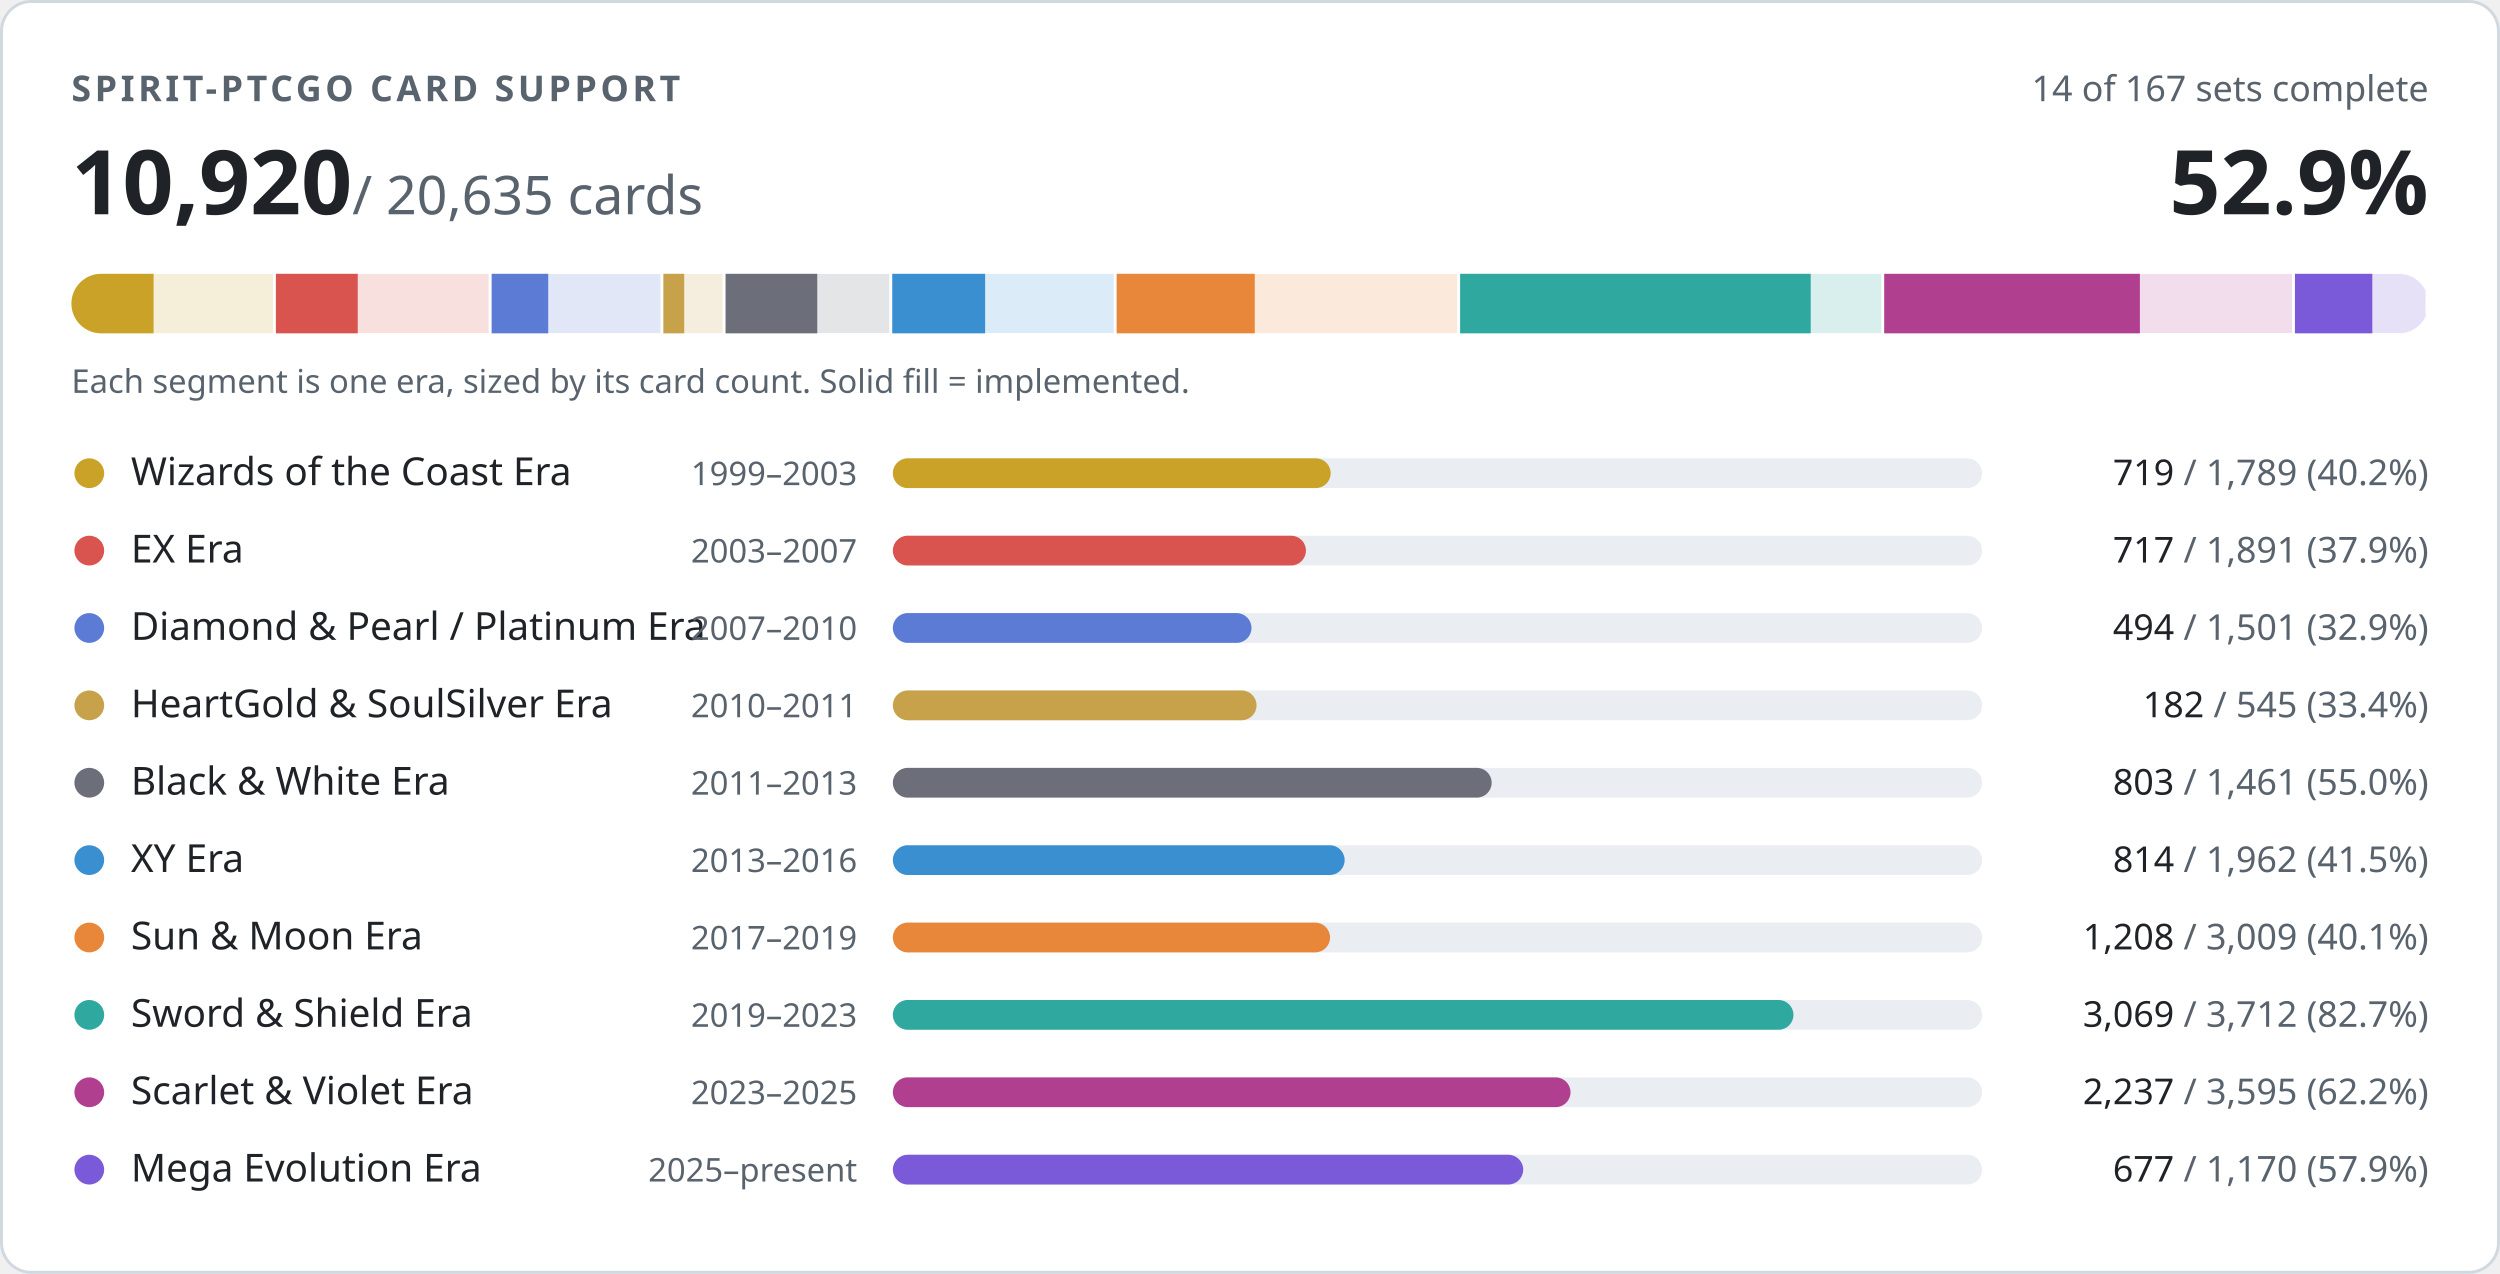
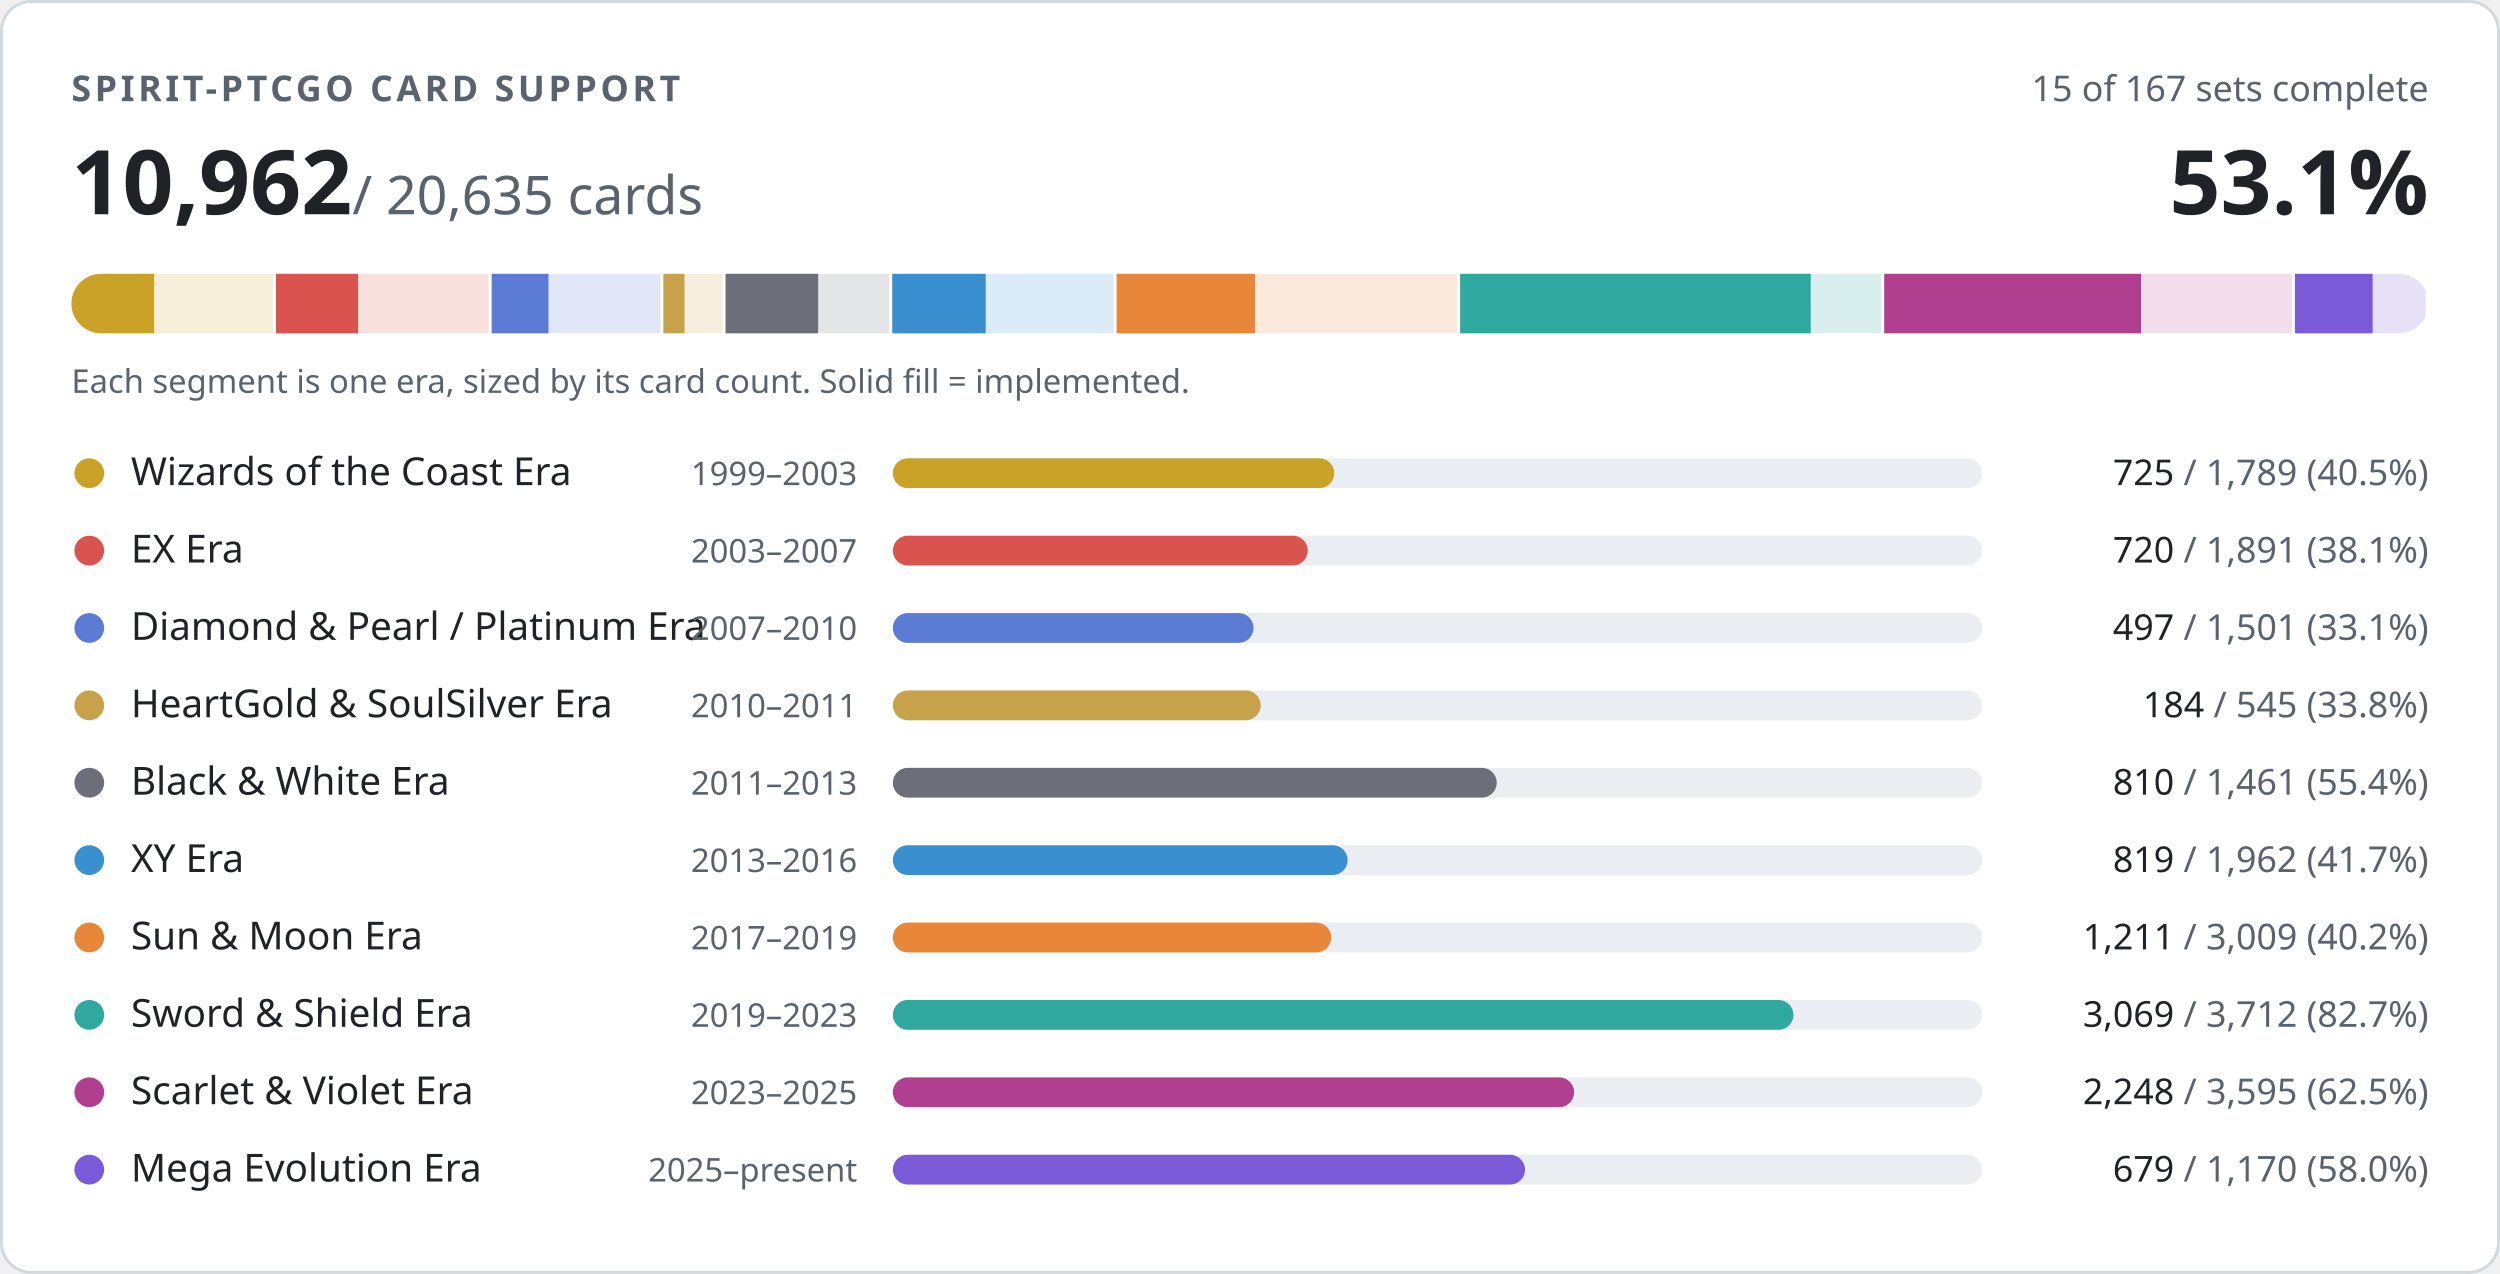
- <svg xmlns="http://www.w3.org/2000/svg" width="840" height="428" viewBox="0 0 840 428" role="img" aria-label="PTCGO Revival card support: 10920 of 20635 cards implemented">
+ <svg xmlns="http://www.w3.org/2000/svg" width="840" height="428" viewBox="0 0 840 428" role="img" aria-label="PTCGO Revival card support: 10962 of 20635 cards implemented">
  <style>
.t{fill:#1f2328}.m{fill:#59636e}.trk{fill:#eaeef2}.bd{stroke:#d1d9e0}.bg{fill:#ffffff}
@media (prefers-color-scheme:dark){.t{fill:#f0f6fc}.m{fill:#9198a1}.trk{fill:#262c36}.bd{stroke:#3d444d}.bg{fill:#0d1117}}
text{font-family:-apple-system,BlinkMacSystemFont,'Segoe UI','Noto Sans',Helvetica,Arial,sans-serif;font-variant-numeric:tabular-nums}
</style>
  <rect class="bg bd" x="0.5" y="0.5" width="839" height="427" rx="10" stroke-width="1" />
  <text class="m" x="24" y="34" font-size="12" font-weight="600" letter-spacing="1.2">SPIRIT-PTCGO CARD SUPPORT</text>
-   <text class="m" x="816" y="34" font-size="12" text-anchor="end">14 of 167 sets complete</text>
-   <text class="t" x="24" y="72" font-size="30" font-weight="700">10,920<tspan class="m" font-size="18" font-weight="400"> / 20,635 cards</tspan>
+   <text class="m" x="816" y="34" font-size="12" text-anchor="end">15 of 167 sets complete</text>
+   <text class="t" x="24" y="72" font-size="30" font-weight="700">10,962<tspan class="m" font-size="18" font-weight="400"> / 20,635 cards</tspan>
  </text>
-   <text class="t" x="816" y="72" font-size="30" font-weight="700" text-anchor="end">52.9%</text>
+   <text class="t" x="816" y="72" font-size="30" font-weight="700" text-anchor="end">53.1%</text>
  <clipPath id="strip">
    <rect x="24" y="92" width="792" height="20" rx="10" />
  </clipPath>
  <g clip-path="url(#strip)">
    <rect x="24.0" y="92" width="68.7" height="20" fill="#c9a227" opacity="0.18" />
-     <rect x="24.0" y="92" width="27.6" height="20" fill="#c9a227" />
+     <rect x="24.0" y="92" width="27.8" height="20" fill="#c9a227" />
    <rect x="91.7" y="92" width="2" height="20" class="bg" />
    <rect x="92.7" y="92" width="72.6" height="20" fill="#d9534f" opacity="0.18" />
-     <rect x="92.7" y="92" width="27.5" height="20" fill="#d9534f" />
+     <rect x="92.7" y="92" width="27.6" height="20" fill="#d9534f" />
    <rect x="164.2" y="92" width="2" height="20" class="bg" />
    <rect x="165.2" y="92" width="57.6" height="20" fill="#5b7bd5" opacity="0.18" />
-     <rect x="165.2" y="92" width="19.0" height="20" fill="#5b7bd5" />
+     <rect x="165.2" y="92" width="19.1" height="20" fill="#5b7bd5" />
    <rect x="221.9" y="92" width="2" height="20" class="bg" />
    <rect x="222.9" y="92" width="20.9" height="20" fill="#c8a24a" opacity="0.18" />
-     <rect x="222.9" y="92" width="7.0" height="20" fill="#c8a24a" />
+     <rect x="222.9" y="92" width="7.1" height="20" fill="#c8a24a" />
    <rect x="242.8" y="92" width="2" height="20" class="bg" />
    <rect x="243.8" y="92" width="56.1" height="20" fill="#6c6f7a" opacity="0.18" />
-     <rect x="243.8" y="92" width="30.8" height="20" fill="#6c6f7a" />
+     <rect x="243.8" y="92" width="31.1" height="20" fill="#6c6f7a" />
    <rect x="298.8" y="92" width="2" height="20" class="bg" />
    <rect x="299.8" y="92" width="75.3" height="20" fill="#3a8fd0" opacity="0.18" />
-     <rect x="299.8" y="92" width="31.2" height="20" fill="#3a8fd0" />
+     <rect x="299.8" y="92" width="31.4" height="20" fill="#3a8fd0" />
    <rect x="374.2" y="92" width="2" height="20" class="bg" />
    <rect x="375.2" y="92" width="115.5" height="20" fill="#e8873a" opacity="0.18" />
-     <rect x="375.2" y="92" width="46.4" height="20" fill="#e8873a" />
+     <rect x="375.2" y="92" width="46.5" height="20" fill="#e8873a" />
    <rect x="489.6" y="92" width="2" height="20" class="bg" />
    <rect x="490.6" y="92" width="142.5" height="20" fill="#2fa8a0" opacity="0.18" />
    <rect x="490.6" y="92" width="117.8" height="20" fill="#2fa8a0" />
    <rect x="632.1" y="92" width="2" height="20" class="bg" />
    <rect x="633.1" y="92" width="138.0" height="20" fill="#b0408f" opacity="0.18" />
-     <rect x="633.1" y="92" width="85.9" height="20" fill="#b0408f" />
+     <rect x="633.1" y="92" width="86.3" height="20" fill="#b0408f" />
    <rect x="770.1" y="92" width="2" height="20" class="bg" />
    <rect x="771.1" y="92" width="44.9" height="20" fill="#7a5ad8" opacity="0.18" />
-     <rect x="771.1" y="92" width="26.0" height="20" fill="#7a5ad8" />
+     <rect x="771.1" y="92" width="26.1" height="20" fill="#7a5ad8" />
    <rect x="815.0" y="92" width="2" height="20" class="bg" />
  </g>
  <text class="m" x="24" y="132" font-size="11">Each segment is one era, sized by its card count. Solid fill = implemented.</text>
  <circle cx="30" cy="159" r="5" fill="#c9a227" />
  <text class="t" x="44" y="163" font-size="13">Wizards of the Coast Era</text>
  <text class="m" x="288" y="163" font-size="11" text-anchor="end">1999–2003</text>
  <rect class="trk" x="300" y="154" width="366" height="10" rx="5" />
-   <rect x="300" y="154" width="147.1" height="10" rx="5" fill="#c9a227" />
+   <rect x="300" y="154" width="148.3" height="10" rx="5" fill="#c9a227" />
  <text class="m" x="816" y="163" font-size="12" text-anchor="end">
-     <tspan class="t">719</tspan> / 1,789 (40.2%)</text>
+     <tspan class="t">725</tspan> / 1,789 (40.5%)</text>
  <circle cx="30" cy="185" r="5" fill="#d9534f" />
  <text class="t" x="44" y="189" font-size="13">EX Era</text>
  <text class="m" x="288" y="189" font-size="11" text-anchor="end">2003–2007</text>
  <rect class="trk" x="300" y="180" width="366" height="10" rx="5" />
-   <rect x="300" y="180" width="138.8" height="10" rx="5" fill="#d9534f" />
+   <rect x="300" y="180" width="139.4" height="10" rx="5" fill="#d9534f" />
  <text class="m" x="816" y="189" font-size="12" text-anchor="end">
-     <tspan class="t">717</tspan> / 1,891 (37.9%)</text>
+     <tspan class="t">720</tspan> / 1,891 (38.1%)</text>
  <circle cx="30" cy="211" r="5" fill="#5b7bd5" />
  <text class="t" x="44" y="215" font-size="13">Diamond &amp; Pearl / Platinum Era</text>
  <text class="m" x="288" y="215" font-size="11" text-anchor="end">2007–2010</text>
  <rect class="trk" x="300" y="206" width="366" height="10" rx="5" />
-   <rect x="300" y="206" width="120.5" height="10" rx="5" fill="#5b7bd5" />
+   <rect x="300" y="206" width="121.2" height="10" rx="5" fill="#5b7bd5" />
  <text class="m" x="816" y="215" font-size="12" text-anchor="end">
-     <tspan class="t">494</tspan> / 1,501 (32.9%)</text>
+     <tspan class="t">497</tspan> / 1,501 (33.1%)</text>
  <circle cx="30" cy="237" r="5" fill="#c8a24a" />
  <text class="t" x="44" y="241" font-size="13">HeartGold &amp; SoulSilver Era</text>
  <text class="m" x="288" y="241" font-size="11" text-anchor="end">2010–2011</text>
  <rect class="trk" x="300" y="232" width="366" height="10" rx="5" />
-   <rect x="300" y="232" width="122.2" height="10" rx="5" fill="#c8a24a" />
+   <rect x="300" y="232" width="123.6" height="10" rx="5" fill="#c8a24a" />
  <text class="m" x="816" y="241" font-size="12" text-anchor="end">
-     <tspan class="t">182</tspan> / 545 (33.4%)</text>
+     <tspan class="t">184</tspan> / 545 (33.8%)</text>
  <circle cx="30" cy="263" r="5" fill="#6c6f7a" />
  <text class="t" x="44" y="267" font-size="13">Black &amp; White Era</text>
  <text class="m" x="288" y="267" font-size="11" text-anchor="end">2011–2013</text>
  <rect class="trk" x="300" y="258" width="366" height="10" rx="5" />
-   <rect x="300" y="258" width="201.2" height="10" rx="5" fill="#6c6f7a" />
+   <rect x="300" y="258" width="202.9" height="10" rx="5" fill="#6c6f7a" />
  <text class="m" x="816" y="267" font-size="12" text-anchor="end">
-     <tspan class="t">803</tspan> / 1,461 (55.0%)</text>
+     <tspan class="t">810</tspan> / 1,461 (55.4%)</text>
  <circle cx="30" cy="289" r="5" fill="#3a8fd0" />
  <text class="t" x="44" y="293" font-size="13">XY Era</text>
  <text class="m" x="288" y="293" font-size="11" text-anchor="end">2013–2016</text>
  <rect class="trk" x="300" y="284" width="366" height="10" rx="5" />
-   <rect x="300" y="284" width="151.8" height="10" rx="5" fill="#3a8fd0" />
+   <rect x="300" y="284" width="152.8" height="10" rx="5" fill="#3a8fd0" />
  <text class="m" x="816" y="293" font-size="12" text-anchor="end">
-     <tspan class="t">814</tspan> / 1,962 (41.5%)</text>
+     <tspan class="t">819</tspan> / 1,962 (41.7%)</text>
  <circle cx="30" cy="315" r="5" fill="#e8873a" />
  <text class="t" x="44" y="319" font-size="13">Sun &amp; Moon Era</text>
  <text class="m" x="288" y="319" font-size="11" text-anchor="end">2017–2019</text>
  <rect class="trk" x="300" y="310" width="366" height="10" rx="5" />
-   <rect x="300" y="310" width="146.9" height="10" rx="5" fill="#e8873a" />
+   <rect x="300" y="310" width="147.3" height="10" rx="5" fill="#e8873a" />
  <text class="m" x="816" y="319" font-size="12" text-anchor="end">
-     <tspan class="t">1,208</tspan> / 3,009 (40.1%)</text>
+     <tspan class="t">1,211</tspan> / 3,009 (40.2%)</text>
  <circle cx="30" cy="341" r="5" fill="#2fa8a0" />
  <text class="t" x="44" y="345" font-size="13">Sword &amp; Shield Era</text>
  <text class="m" x="288" y="345" font-size="11" text-anchor="end">2019–2023</text>
  <rect class="trk" x="300" y="336" width="366" height="10" rx="5" />
  <rect x="300" y="336" width="302.6" height="10" rx="5" fill="#2fa8a0" />
  <text class="m" x="816" y="345" font-size="12" text-anchor="end">
    <tspan class="t">3,069</tspan> / 3,712 (82.7%)</text>
  <circle cx="30" cy="367" r="5" fill="#b0408f" />
  <text class="t" x="44" y="371" font-size="13">Scarlet &amp; Violet Era</text>
  <text class="m" x="288" y="371" font-size="11" text-anchor="end">2023–2025</text>
  <rect class="trk" x="300" y="362" width="366" height="10" rx="5" />
-   <rect x="300" y="362" width="227.7" height="10" rx="5" fill="#b0408f" />
+   <rect x="300" y="362" width="228.9" height="10" rx="5" fill="#b0408f" />
  <text class="m" x="816" y="371" font-size="12" text-anchor="end">
-     <tspan class="t">2,237</tspan> / 3,595 (62.2%)</text>
+     <tspan class="t">2,248</tspan> / 3,595 (62.5%)</text>
  <circle cx="30" cy="393" r="5" fill="#7a5ad8" />
  <text class="t" x="44" y="397" font-size="13">Mega Evolution Era</text>
  <text class="m" x="288" y="397" font-size="11" text-anchor="end">2025–present</text>
  <rect class="trk" x="300" y="388" width="366" height="10" rx="5" />
-   <rect x="300" y="388" width="211.8" height="10" rx="5" fill="#7a5ad8" />
+   <rect x="300" y="388" width="212.4" height="10" rx="5" fill="#7a5ad8" />
  <text class="m" x="816" y="397" font-size="12" text-anchor="end">
-     <tspan class="t">677</tspan> / 1,170 (57.9%)</text>
+     <tspan class="t">679</tspan> / 1,170 (58.0%)</text>
</svg>
